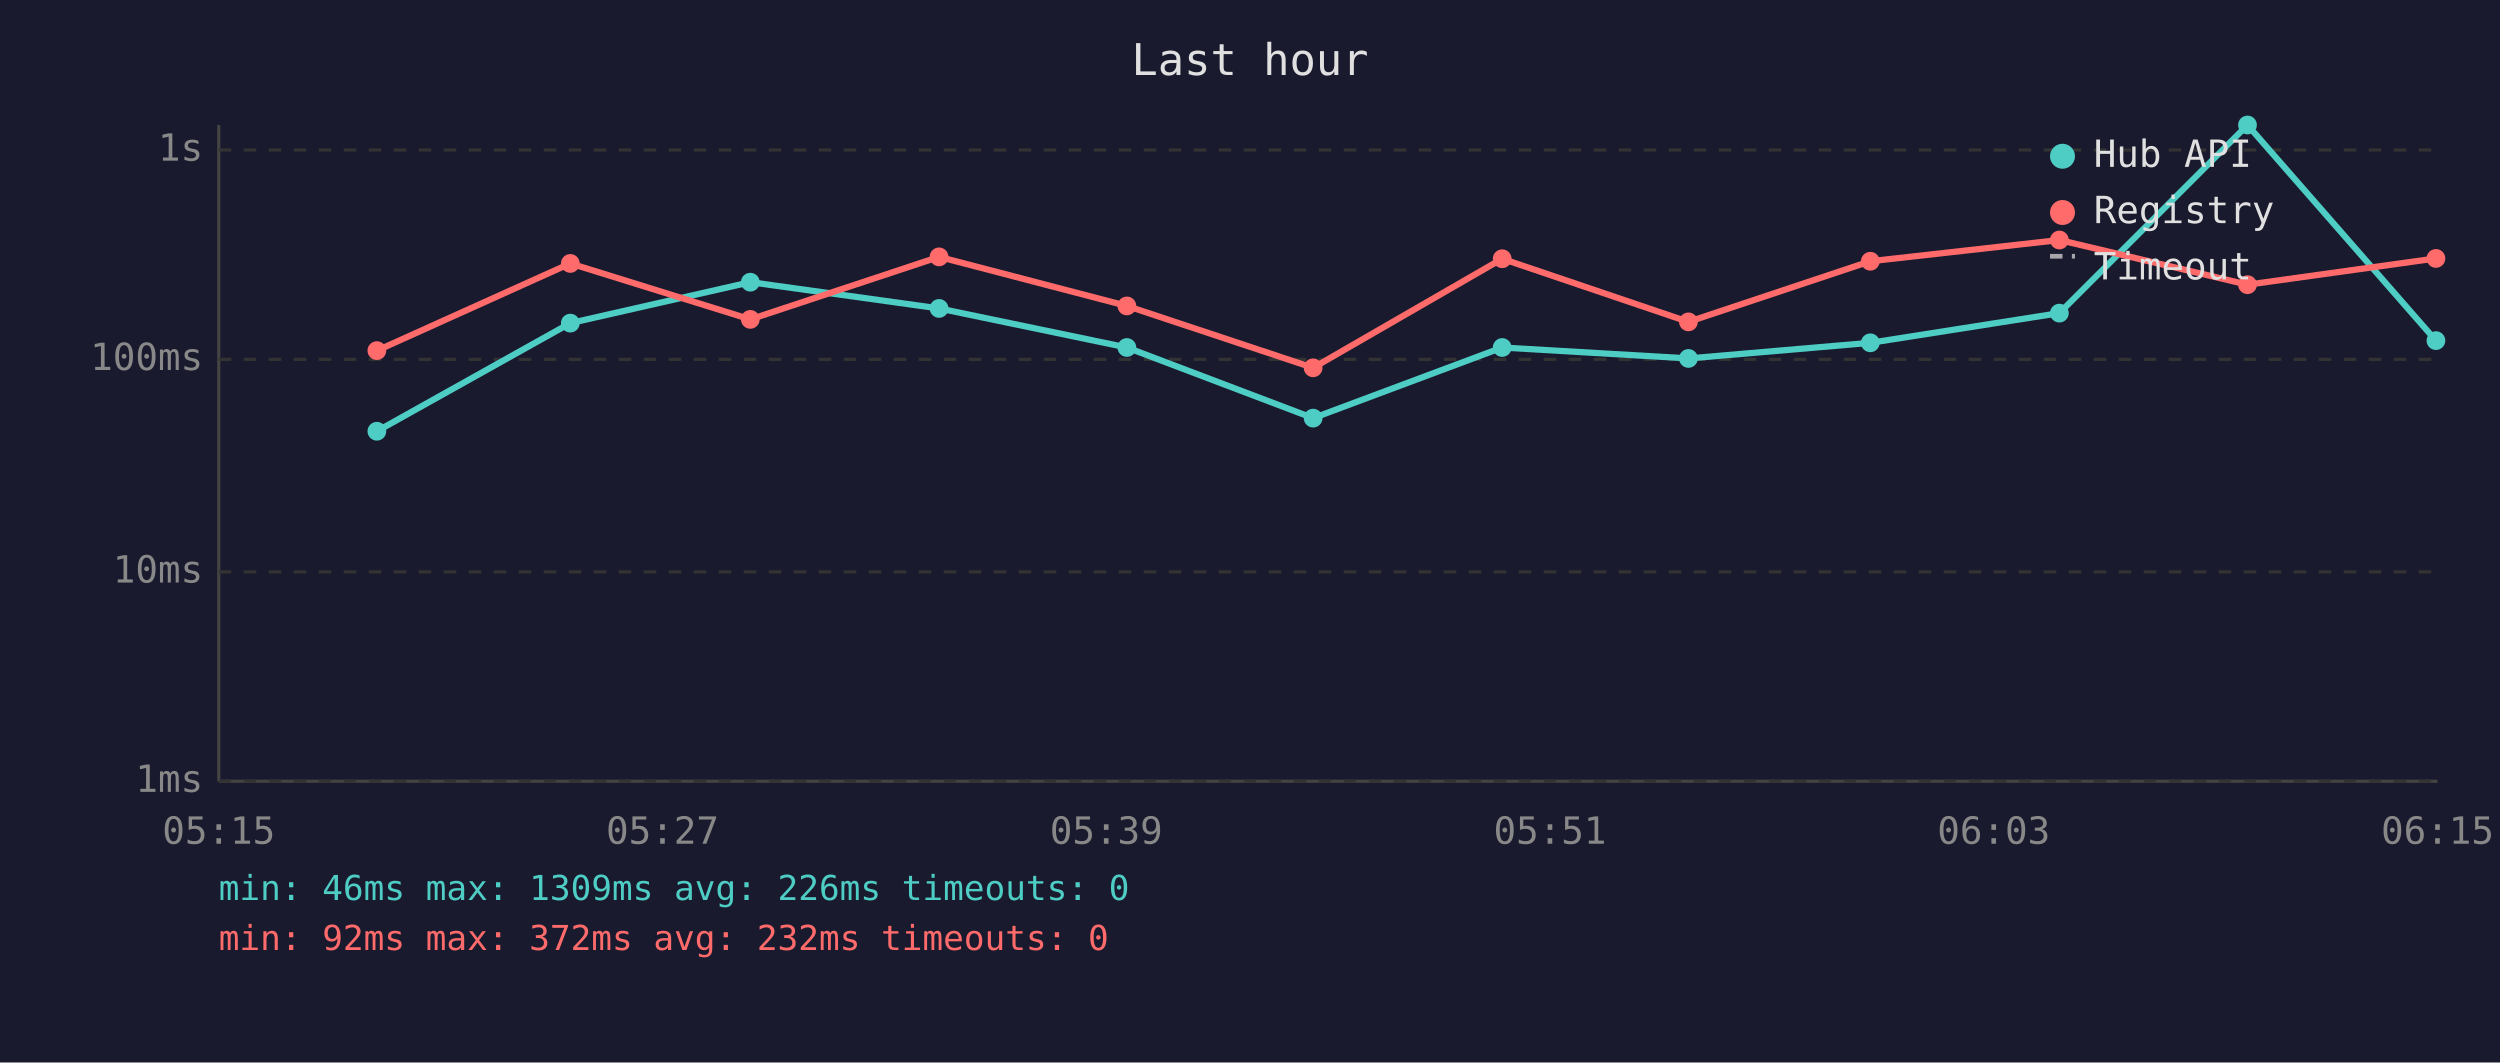
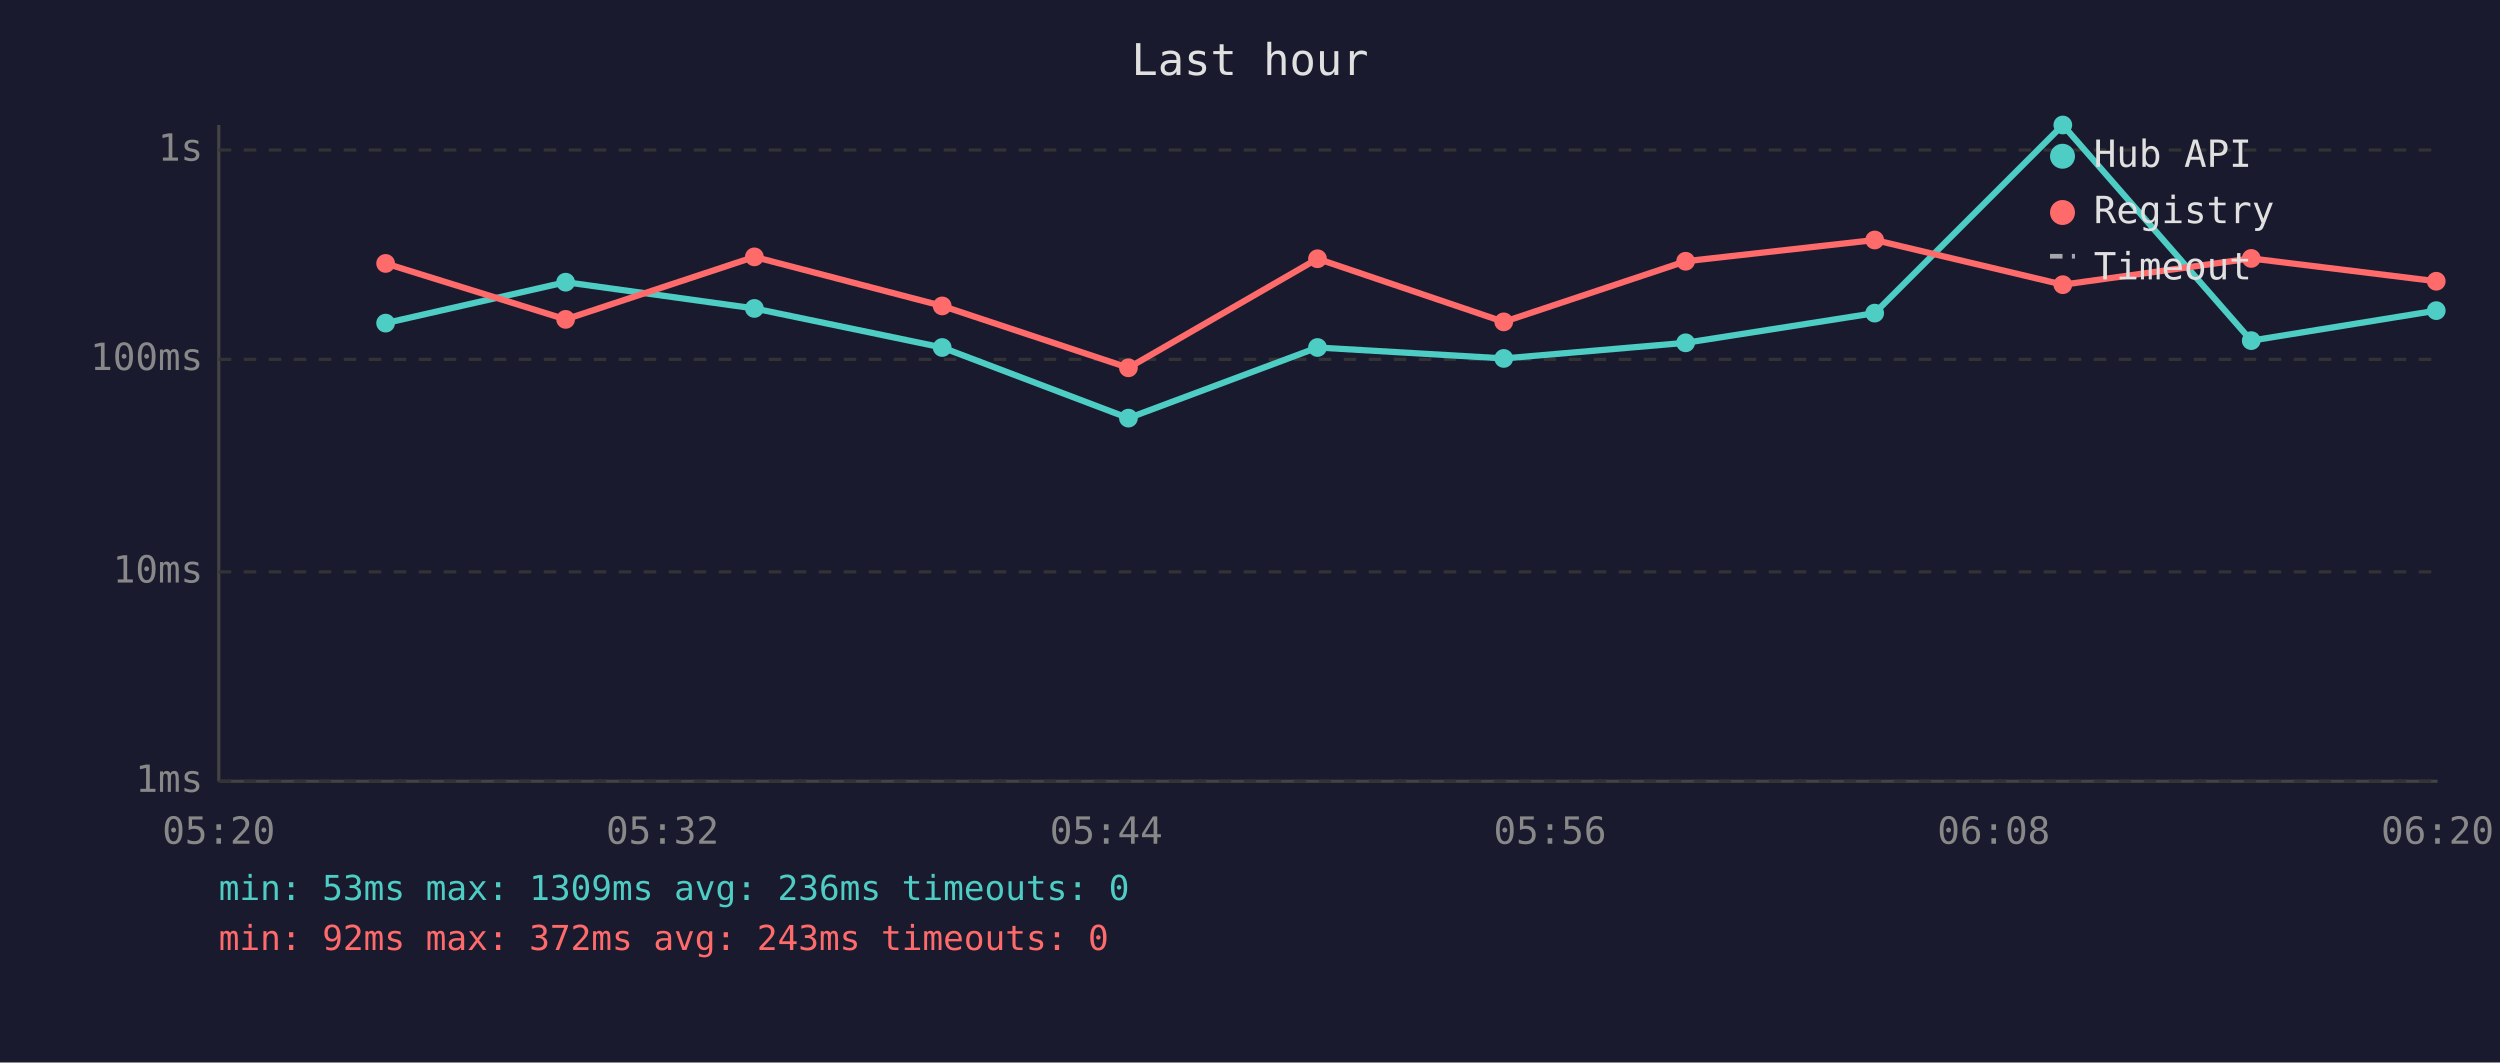
<svg xmlns="http://www.w3.org/2000/svg" viewBox="0 0 800 340" font-family="monospace" font-size="12">
  <rect width="800" height="340" fill="#1a1a2e" />
  <text x="400" y="24" fill="#e0e0e0" font-size="14" text-anchor="middle">Last hour</text>
  <line x1="70" y1="40" x2="70" y2="250" stroke="#444" stroke-width="1" />
  <line x1="70" y1="250" x2="780" y2="250" stroke="#444" stroke-width="1" />
  <line x1="70" y1="250" x2="780" y2="250" stroke="#333" stroke-width="1" stroke-dasharray="4" />
  <text x="65" y="250" fill="#888" text-anchor="end" dominant-baseline="middle">1ms</text>
  <line x1="70" y1="183" x2="780" y2="183" stroke="#333" stroke-width="1" stroke-dasharray="4" />
  <text x="65" y="183" fill="#888" text-anchor="end" dominant-baseline="middle">10ms</text>
  <line x1="70" y1="115" x2="780" y2="115" stroke="#333" stroke-width="1" stroke-dasharray="4" />
  <text x="65" y="115" fill="#888" text-anchor="end" dominant-baseline="middle">100ms</text>
  <line x1="70" y1="48" x2="780" y2="48" stroke="#333" stroke-width="1" stroke-dasharray="4" />
  <text x="65" y="48" fill="#888" text-anchor="end" dominant-baseline="middle">1s</text>
-   <text x="70" y="270" fill="#888" text-anchor="middle">05:15</text>
-   <text x="212" y="270" fill="#888" text-anchor="middle">05:27</text>
-   <text x="354" y="270" fill="#888" text-anchor="middle">05:39</text>
-   <text x="496" y="270" fill="#888" text-anchor="middle">05:51</text>
-   <text x="638" y="270" fill="#888" text-anchor="middle">06:03</text>
-   <text x="780" y="270" fill="#888" text-anchor="middle">06:15</text>
-   <polyline points="120.6,138.0 182.5,103.4 240.1,90.3 300.5,98.7 360.6,111.2 420.2,133.8 480.7,111.2 540.3,114.7 598.5,109.7 659.0,100.2 719.2,40.0 779.5,109.0" fill="none" stroke="#4ecdc4" stroke-width="2" opacity="1" />
-   <circle cx="120.6" cy="138.0" r="3" fill="#4ecdc4" />
-   <circle cx="182.5" cy="103.4" r="3" fill="#4ecdc4" />
-   <circle cx="240.1" cy="90.3" r="3" fill="#4ecdc4" />
-   <circle cx="300.5" cy="98.7" r="3" fill="#4ecdc4" />
-   <circle cx="360.6" cy="111.2" r="3" fill="#4ecdc4" />
-   <circle cx="420.2" cy="133.8" r="3" fill="#4ecdc4" />
-   <circle cx="480.7" cy="111.2" r="3" fill="#4ecdc4" />
-   <circle cx="540.3" cy="114.7" r="3" fill="#4ecdc4" />
-   <circle cx="598.5" cy="109.7" r="3" fill="#4ecdc4" />
-   <circle cx="659.0" cy="100.2" r="3" fill="#4ecdc4" />
-   <circle cx="719.2" cy="40.0" r="3" fill="#4ecdc4" />
-   <circle cx="779.5" cy="109.0" r="3" fill="#4ecdc4" />
-   <polyline points="120.6,112.2 182.5,84.3 240.1,102.2 300.5,82.2 360.6,97.9 420.2,117.7 480.7,82.8 540.3,103.0 598.5,83.6 659.0,76.8 719.2,91.1 779.5,82.7" fill="none" stroke="#ff6b6b" stroke-width="2" opacity="1" />
-   <circle cx="120.6" cy="112.2" r="3" fill="#ff6b6b" />
-   <circle cx="182.5" cy="84.3" r="3" fill="#ff6b6b" />
-   <circle cx="240.1" cy="102.2" r="3" fill="#ff6b6b" />
-   <circle cx="300.5" cy="82.2" r="3" fill="#ff6b6b" />
-   <circle cx="360.6" cy="97.9" r="3" fill="#ff6b6b" />
-   <circle cx="420.2" cy="117.7" r="3" fill="#ff6b6b" />
-   <circle cx="480.7" cy="82.8" r="3" fill="#ff6b6b" />
-   <circle cx="540.3" cy="103.0" r="3" fill="#ff6b6b" />
-   <circle cx="598.5" cy="83.6" r="3" fill="#ff6b6b" />
-   <circle cx="659.0" cy="76.8" r="3" fill="#ff6b6b" />
-   <circle cx="719.2" cy="91.1" r="3" fill="#ff6b6b" />
-   <circle cx="779.5" cy="82.7" r="3" fill="#ff6b6b" />
+   <text x="70" y="270" fill="#888" text-anchor="middle">05:20</text>
+   <text x="212" y="270" fill="#888" text-anchor="middle">05:32</text>
+   <text x="354" y="270" fill="#888" text-anchor="middle">05:44</text>
+   <text x="496" y="270" fill="#888" text-anchor="middle">05:56</text>
+   <text x="638" y="270" fill="#888" text-anchor="middle">06:08</text>
+   <text x="780" y="270" fill="#888" text-anchor="middle">06:20</text>
+   <polyline points="123.4,103.4 181.0,90.3 241.4,98.7 301.5,111.2 361.1,133.8 421.6,111.2 481.2,114.7 539.4,109.7 599.9,100.2 660.1,40.0 720.4,109.0 779.6,99.4" fill="none" stroke="#4ecdc4" stroke-width="2" opacity="1" />
+   <circle cx="123.4" cy="103.4" r="3" fill="#4ecdc4" />
+   <circle cx="181.0" cy="90.3" r="3" fill="#4ecdc4" />
+   <circle cx="241.4" cy="98.7" r="3" fill="#4ecdc4" />
+   <circle cx="301.5" cy="111.2" r="3" fill="#4ecdc4" />
+   <circle cx="361.1" cy="133.8" r="3" fill="#4ecdc4" />
+   <circle cx="421.6" cy="111.2" r="3" fill="#4ecdc4" />
+   <circle cx="481.2" cy="114.7" r="3" fill="#4ecdc4" />
+   <circle cx="539.4" cy="109.7" r="3" fill="#4ecdc4" />
+   <circle cx="599.9" cy="100.2" r="3" fill="#4ecdc4" />
+   <circle cx="660.1" cy="40.0" r="3" fill="#4ecdc4" />
+   <circle cx="720.4" cy="109.0" r="3" fill="#4ecdc4" />
+   <circle cx="779.6" cy="99.4" r="3" fill="#4ecdc4" />
+   <polyline points="123.4,84.3 181.0,102.2 241.4,82.2 301.5,97.9 361.1,117.7 421.6,82.8 481.2,103.0 539.4,83.6 599.9,76.8 660.1,91.1 720.4,82.7 779.6,90.0" fill="none" stroke="#ff6b6b" stroke-width="2" opacity="1" />
+   <circle cx="123.4" cy="84.3" r="3" fill="#ff6b6b" />
+   <circle cx="181.0" cy="102.2" r="3" fill="#ff6b6b" />
+   <circle cx="241.4" cy="82.2" r="3" fill="#ff6b6b" />
+   <circle cx="301.5" cy="97.9" r="3" fill="#ff6b6b" />
+   <circle cx="361.1" cy="117.7" r="3" fill="#ff6b6b" />
+   <circle cx="421.6" cy="82.8" r="3" fill="#ff6b6b" />
+   <circle cx="481.2" cy="103.0" r="3" fill="#ff6b6b" />
+   <circle cx="539.4" cy="83.6" r="3" fill="#ff6b6b" />
+   <circle cx="599.9" cy="76.8" r="3" fill="#ff6b6b" />
+   <circle cx="660.1" cy="91.1" r="3" fill="#ff6b6b" />
+   <circle cx="720.4" cy="82.7" r="3" fill="#ff6b6b" />
+   <circle cx="779.6" cy="90.0" r="3" fill="#ff6b6b" />
  <circle cx="660" cy="50" r="4" fill="#4ecdc4" />
  <text x="670" y="50" fill="#e0e0e0" dominant-baseline="middle">Hub API</text>
  <circle cx="660" cy="68" r="4" fill="#ff6b6b" />
  <text x="670" y="68" fill="#e0e0e0" dominant-baseline="middle">Registry</text>
  <line x1="656" y1="82" x2="664" y2="82" stroke="#e0e0e0" stroke-width="1.5" stroke-dasharray="4,3" opacity="0.7" />
  <text x="670" y="86" fill="#e0e0e0" dominant-baseline="middle">Timeout</text>
-   <text x="70" y="288" fill="#4ecdc4" font-size="11">min: 46ms  max: 1309ms  avg: 226ms  timeouts: 0</text>
-   <text x="70" y="304" fill="#ff6b6b" font-size="11">min: 92ms  max: 372ms  avg: 232ms  timeouts: 0</text>
+   <text x="70" y="288" fill="#4ecdc4" font-size="11">min: 53ms  max: 1309ms  avg: 236ms  timeouts: 0</text>
+   <text x="70" y="304" fill="#ff6b6b" font-size="11">min: 92ms  max: 372ms  avg: 243ms  timeouts: 0</text>
</svg>
